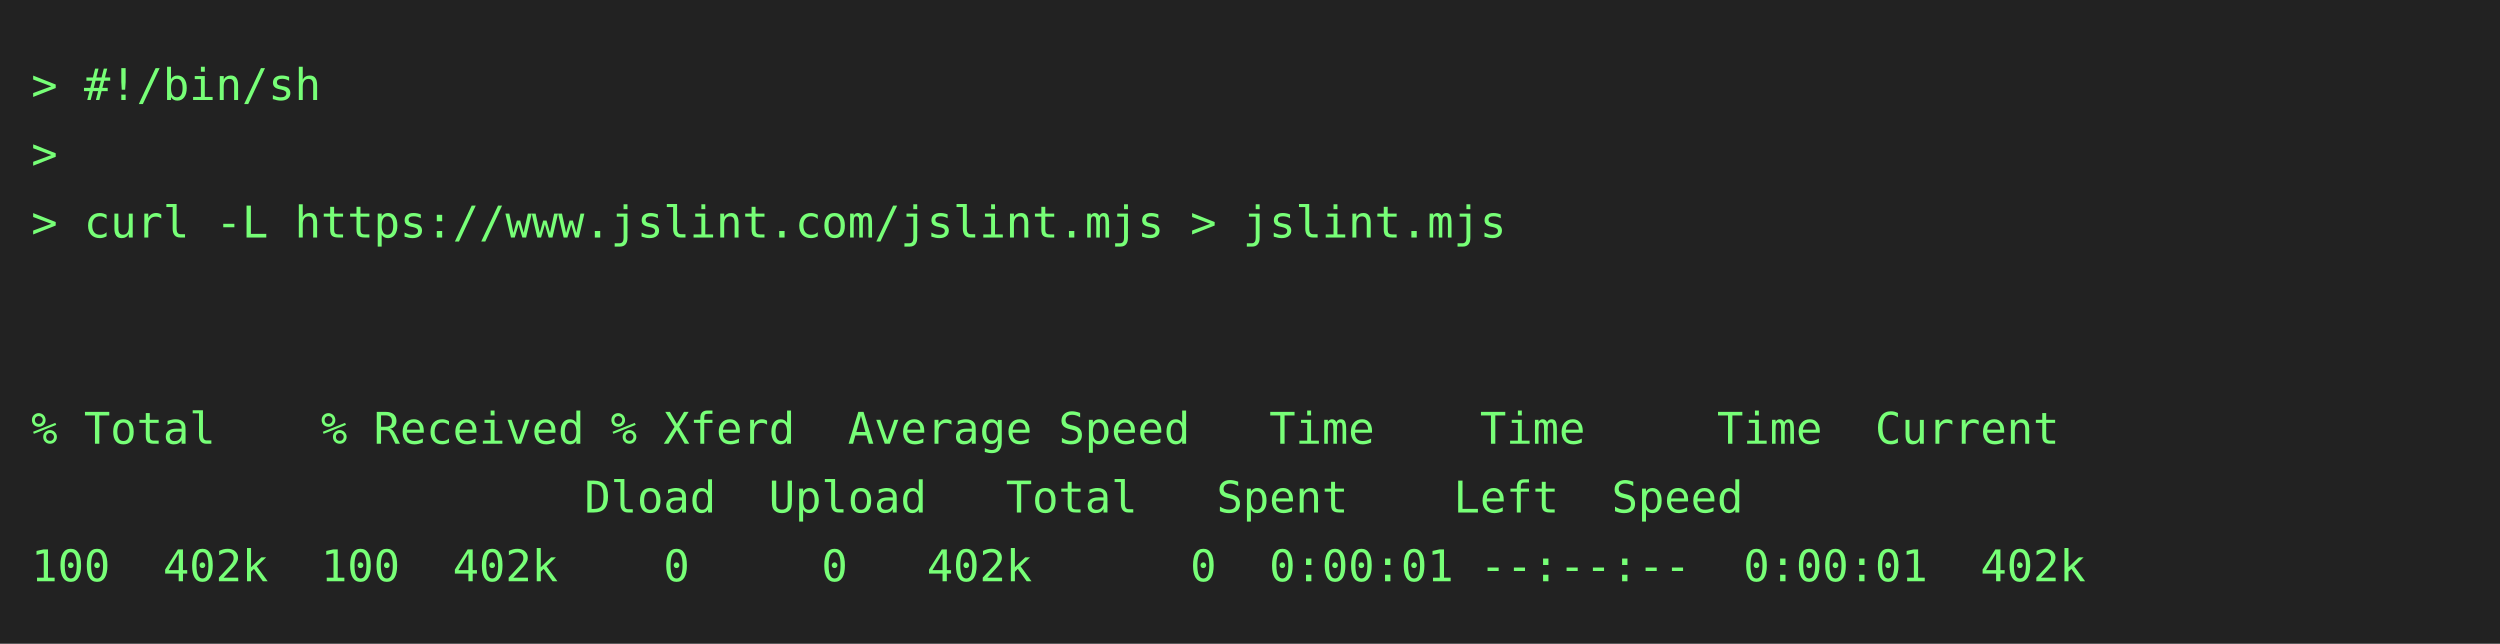
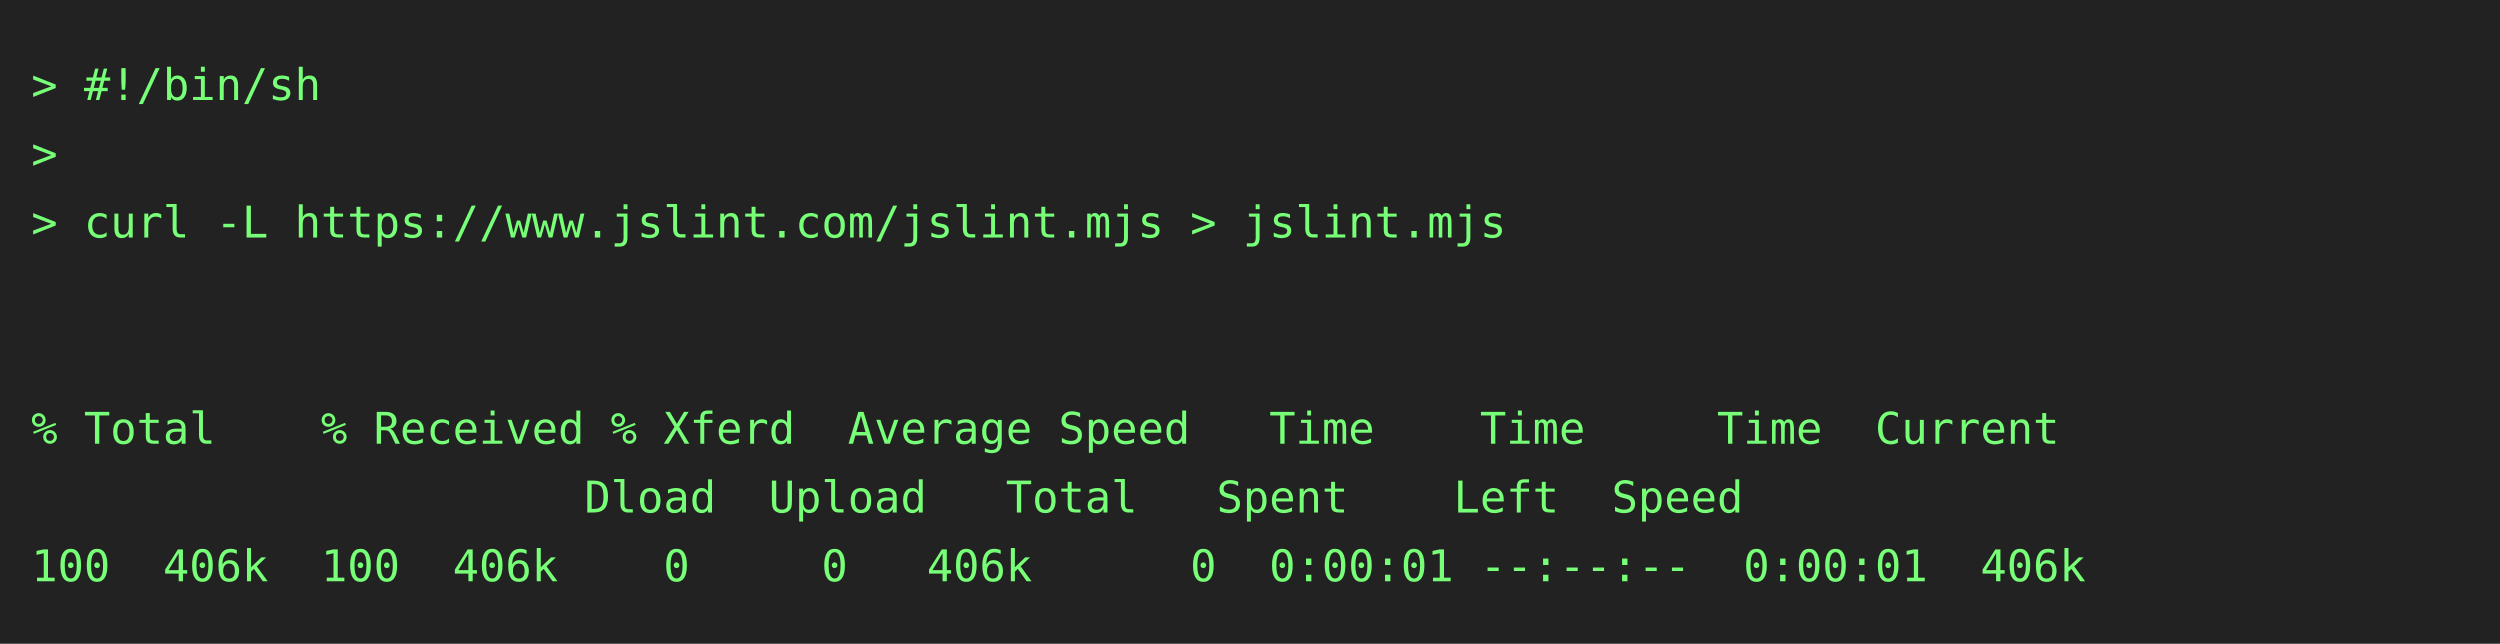
<svg xmlns="http://www.w3.org/2000/svg" height="206" width="800">
  <rect height="206" fill="#222" width="800" />
  <text fill="#7f7" font-family="consolas, menlo, monospace" font-size="14" xml:space="preserve">
    <tspan lengthAdjust="spacingAndGlyphs" textLength="768" x="10" y="32">&gt; #!/bin/sh                                                                                      </tspan>
    <tspan lengthAdjust="spacingAndGlyphs" textLength="768" x="10" y="54">&gt;                                                                                                </tspan>
    <tspan lengthAdjust="spacingAndGlyphs" textLength="768" x="10" y="76">&gt; curl -L https://www.jslint.com/jslint.mjs &gt; jslint.mjs                                         </tspan>
    <tspan lengthAdjust="spacingAndGlyphs" textLength="768" x="10" y="98">                                                                                                 </tspan>
    <tspan lengthAdjust="spacingAndGlyphs" textLength="768" x="10" y="120">                                                                                                 </tspan>
    <tspan lengthAdjust="spacingAndGlyphs" textLength="768" x="10" y="142">% Total    % Received % Xferd  Average Speed   Time    Time     Time  Current                    </tspan>
    <tspan lengthAdjust="spacingAndGlyphs" textLength="768" x="10" y="164">                     Dload  Upload   Total   Spent    Left  Speed                                </tspan>
-     <tspan lengthAdjust="spacingAndGlyphs" textLength="768" x="10" y="186">100  402k  100  402k    0     0   402k      0  0:00:01 --:--:--  0:00:01  402k                   </tspan>
+     <tspan lengthAdjust="spacingAndGlyphs" textLength="768" x="10" y="186">100  406k  100  406k    0     0   406k      0  0:00:01 --:--:--  0:00:01  406k                   </tspan>
  </text>
</svg>
